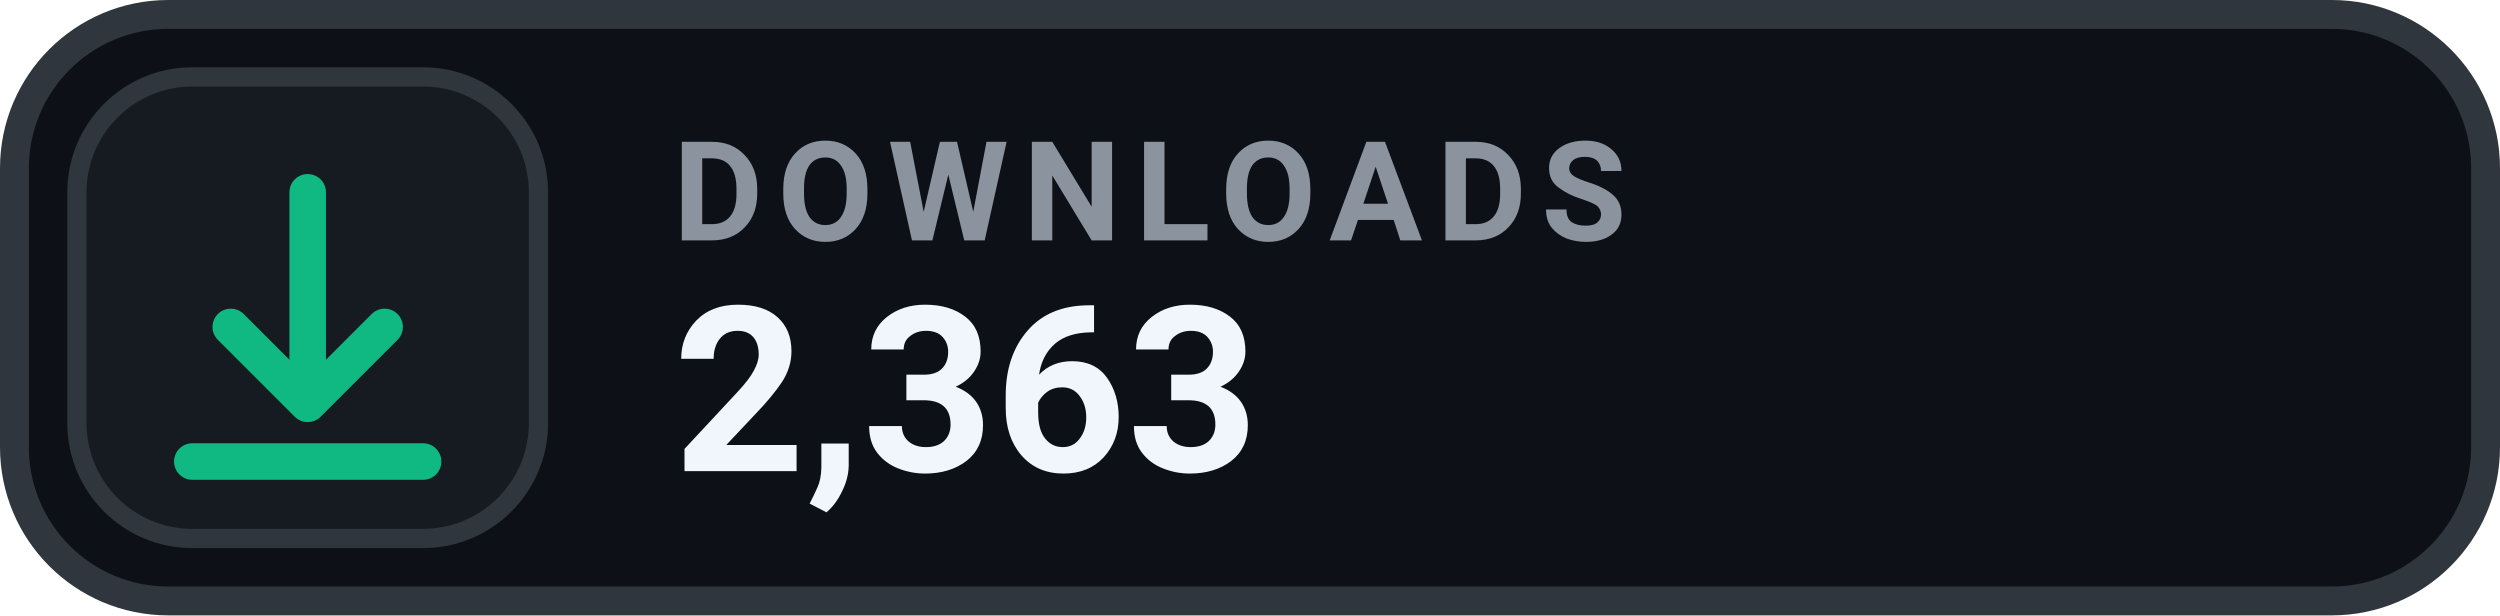
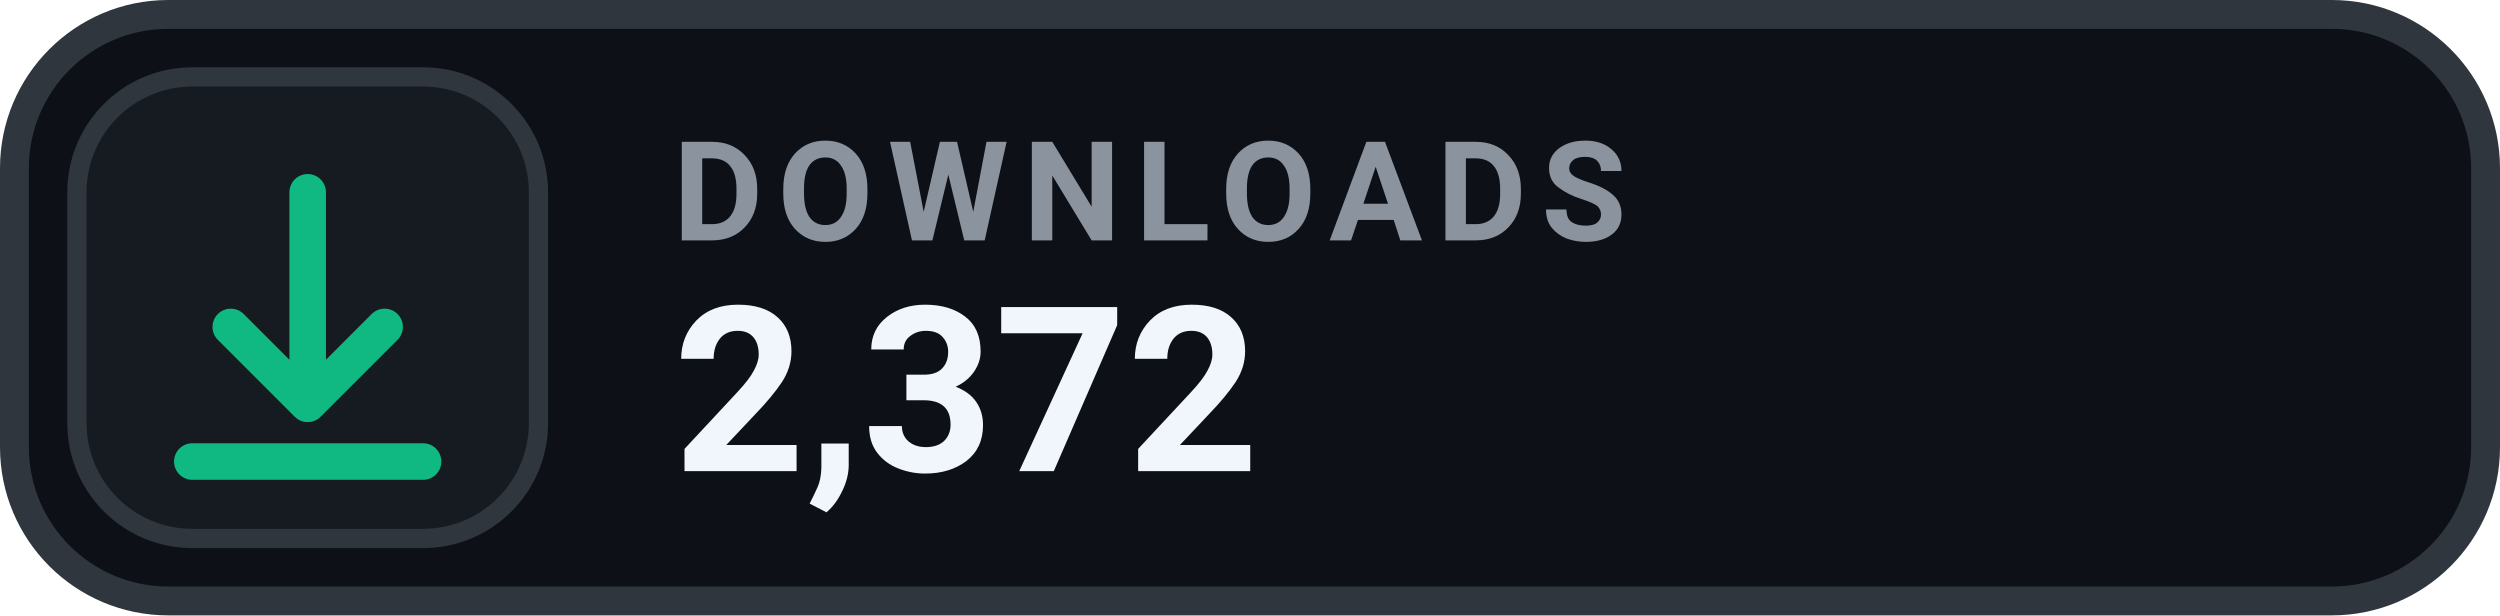
- <svg xmlns="http://www.w3.org/2000/svg" width="130" height="32" viewBox="0 0 130 32" role="img" aria-label="DOWNLOADS 2,363">
+ <svg xmlns="http://www.w3.org/2000/svg" width="130" height="32" viewBox="0 0 130 32" role="img" aria-label="DOWNLOADS 2,372">
  <rect x=".75" y=".75" width="128.5" height="30.5" rx="8" fill="#0D1117" stroke="#30363D" stroke-width="1.5" />
  <rect x="4" y="4" width="24" height="24" rx="6" fill="#161B22" stroke="#30363D" stroke-width="1" />
  <g transform="translate(16 16)" style="color:#10B981;">
    <path d="M0 -6 v11 m0 0 l4 -4 m-4 4 l-4 -4 M-6 8 h12" fill="none" stroke="currentColor" stroke-width="1.9" stroke-linecap="round" stroke-linejoin="round" />
  </g>
  <text x="35" y="12.5" fill="#8B949E" font-family="-apple-system,BlinkMacSystemFont,'Segoe UI',Roboto,Helvetica,Arial,sans-serif" font-size="7.2" font-weight="700" letter-spacing=".75">DOWNLOADS</text>
-   <text x="35" y="24.5" fill="#F0F6FC" font-family="-apple-system,BlinkMacSystemFont,'Segoe UI',Roboto,Helvetica,Arial,sans-serif" font-size="12" font-weight="700">2,363</text>
+   <text x="35" y="24.5" fill="#F0F6FC" font-family="-apple-system,BlinkMacSystemFont,'Segoe UI',Roboto,Helvetica,Arial,sans-serif" font-size="12" font-weight="700">2,372</text>
</svg>
